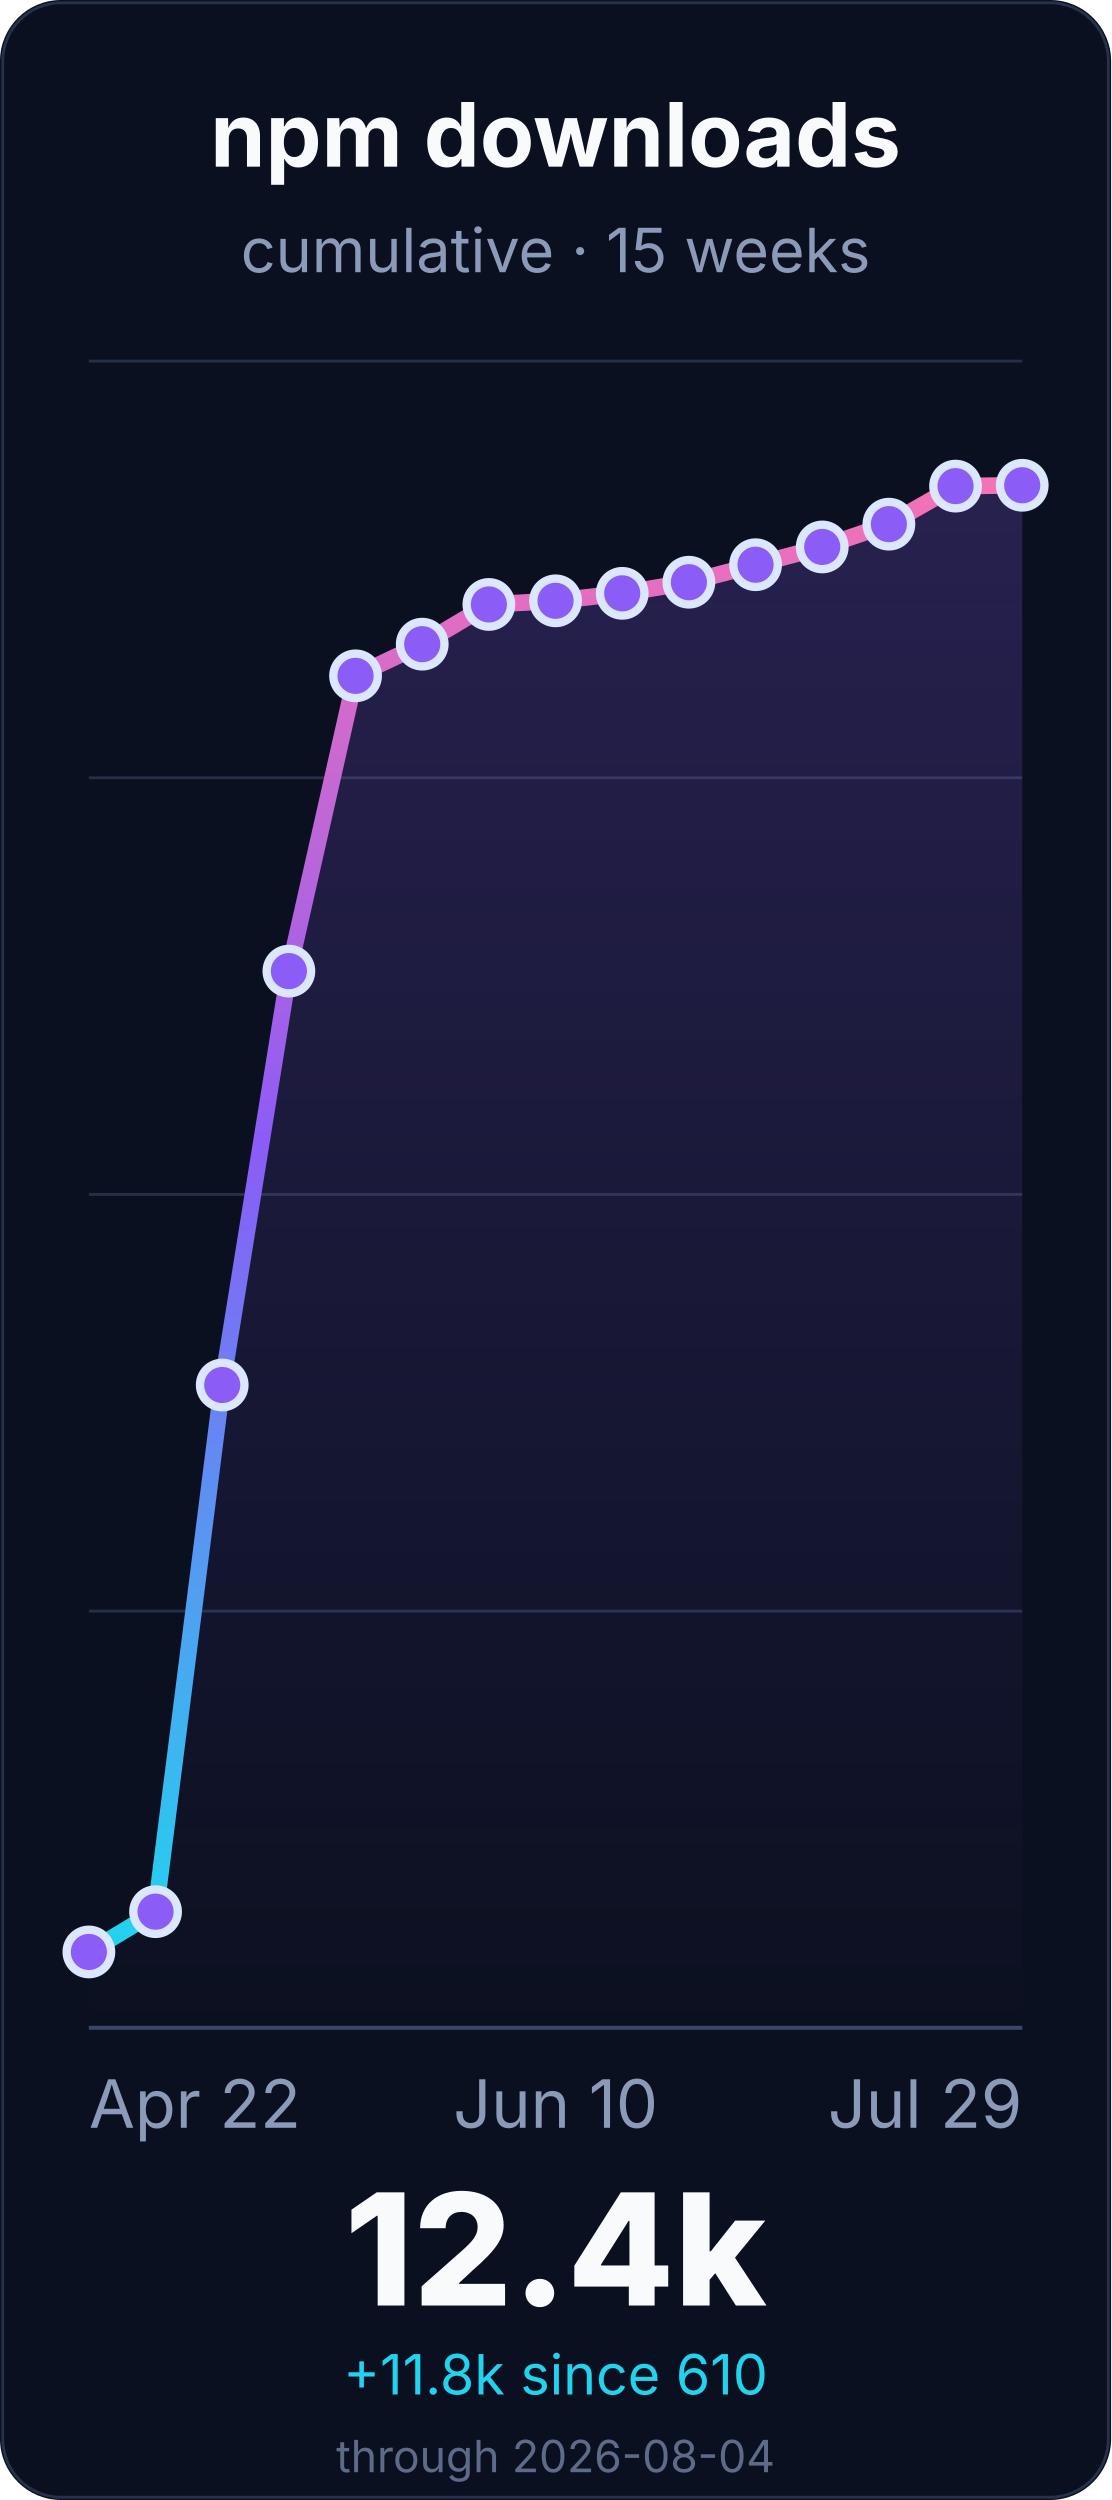
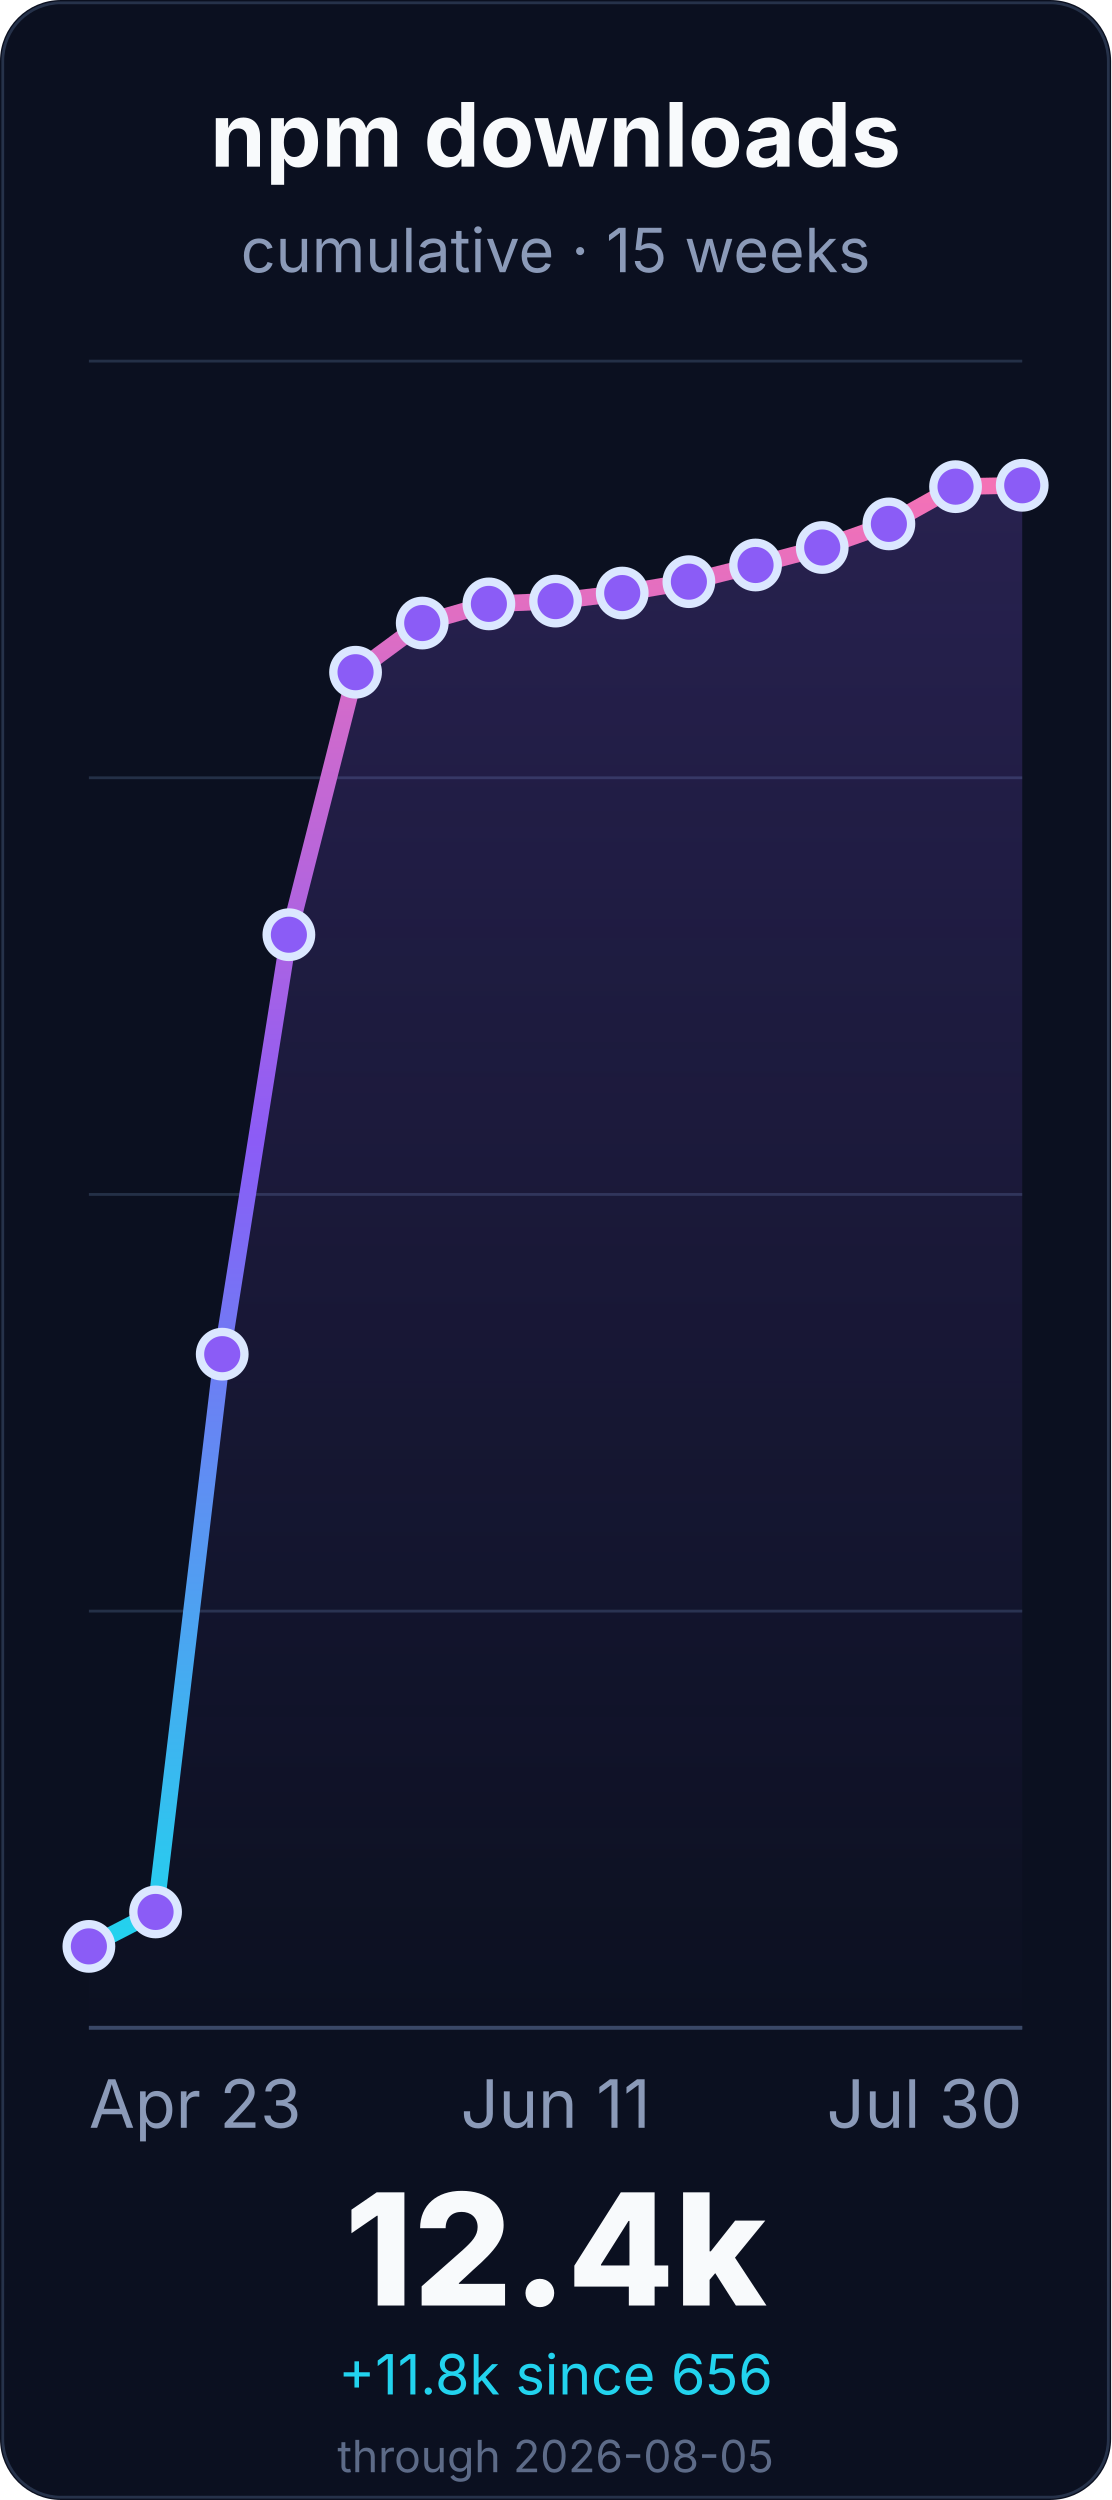
<svg xmlns="http://www.w3.org/2000/svg" width="400" height="900" viewBox="0 0 400 900" role="img" aria-labelledby="title desc">
  <defs>
    <linearGradient id="line" x1="0" x2="0" y1="1" y2="0">
      <stop offset="0%" stop-color="#22d3ee" />
      <stop offset="55%" stop-color="#8b5cf6" />
      <stop offset="100%" stop-color="#f472b6" />
    </linearGradient>
    <linearGradient id="fill" x1="0" x2="0" y1="0" y2="1">
      <stop offset="0%" stop-color="#8b5cf6" stop-opacity="0.22" />
      <stop offset="100%" stop-color="#8b5cf6" stop-opacity="0" />
    </linearGradient>
  </defs>
  <rect width="400" height="900" rx="22" fill="#0b1020" />
  <rect x="1" y="1" width="398" height="898" rx="21" fill="none" stroke="#26324a" />
  <g font-family="Inter, ui-sans-serif, system-ui, -apple-system, BlinkMacSystemFont, Segoe UI, sans-serif">
    <text x="200.0" y="60" font-size="32" font-weight="700" fill="#f8fafc" text-anchor="middle">npm downloads</text>
    <text x="200.0" y="98" font-size="22" fill="#8b9ab8" text-anchor="middle">cumulative · 15 weeks</text>
    <line x1="32" y1="730.0" x2="368" y2="730.0" stroke="#243047" stroke-width="1" />
    <line x1="32" y1="580.0" x2="368" y2="580.0" stroke="#243047" stroke-width="1" />
    <line x1="32" y1="430.0" x2="368" y2="430.0" stroke="#243047" stroke-width="1" />
    <line x1="32" y1="280.0" x2="368" y2="280.0" stroke="#243047" stroke-width="1" />
    <line x1="32" y1="130.0" x2="368" y2="130.0" stroke="#243047" stroke-width="1" />
    <line x1="32" y1="730.0" x2="368" y2="730.0" stroke="#3a4867" stroke-width="1.4" />
-     <path d="M 32.0 702.7 L 56.0 688.2 L 80.0 498.6 L 104.0 349.6 L 128.0 243.3 L 152.0 231.9 L 176.0 217.6 L 200.0 216.3 L 224.0 213.6 L 248.0 209.6 L 272.0 203.3 L 296.0 196.9 L 320.0 188.7 L 344.0 175.0 L 368.0 174.7 L 368.0 730.0 L 32.0 730.0 Z" fill="url(#fill)" />
-     <path d="M 32.0 702.7 L 56.0 688.2 L 80.0 498.6 L 104.0 349.6 L 128.0 243.3 L 152.0 231.9 L 176.0 217.6 L 200.0 216.3 L 224.0 213.6 L 248.0 209.6 L 272.0 203.3 L 296.0 196.9 L 320.0 188.7 L 344.0 175.0 L 368.0 174.7" fill="none" stroke="url(#line)" stroke-width="6" stroke-linecap="round" stroke-linejoin="round" />
-     <circle cx="32.0" cy="702.7" r="8" fill="#8b5cf6" stroke="#dbe7ff" stroke-width="3" />
-     <circle cx="56.0" cy="688.2" r="8" fill="#8b5cf6" stroke="#dbe7ff" stroke-width="3" />
-     <circle cx="80.0" cy="498.6" r="8" fill="#8b5cf6" stroke="#dbe7ff" stroke-width="3" />
-     <circle cx="104.0" cy="349.6" r="8" fill="#8b5cf6" stroke="#dbe7ff" stroke-width="3" />
-     <circle cx="128.0" cy="243.3" r="8" fill="#8b5cf6" stroke="#dbe7ff" stroke-width="3" />
-     <circle cx="152.0" cy="231.9" r="8" fill="#8b5cf6" stroke="#dbe7ff" stroke-width="3" />
-     <circle cx="176.0" cy="217.6" r="8" fill="#8b5cf6" stroke="#dbe7ff" stroke-width="3" />
-     <circle cx="200.0" cy="216.3" r="8" fill="#8b5cf6" stroke="#dbe7ff" stroke-width="3" />
-     <circle cx="224.0" cy="213.6" r="8" fill="#8b5cf6" stroke="#dbe7ff" stroke-width="3" />
-     <circle cx="248.0" cy="209.6" r="8" fill="#8b5cf6" stroke="#dbe7ff" stroke-width="3" />
-     <circle cx="272.0" cy="203.3" r="8" fill="#8b5cf6" stroke="#dbe7ff" stroke-width="3" />
-     <circle cx="296.0" cy="196.9" r="8" fill="#8b5cf6" stroke="#dbe7ff" stroke-width="3" />
-     <circle cx="320.0" cy="188.7" r="8" fill="#8b5cf6" stroke="#dbe7ff" stroke-width="3" />
-     <circle cx="344.0" cy="175.0" r="8" fill="#8b5cf6" stroke="#dbe7ff" stroke-width="3" />
+     <path d="M 32.0 700.7 L 56.0 688.3 L 80.0 487.5 L 104.0 336.5 L 128.0 242.0 L 152.0 224.3 L 176.0 217.4 L 200.0 216.4 L 224.0 213.5 L 248.0 209.4 L 272.0 203.4 L 296.0 197.1 L 320.0 188.6 L 344.0 175.2 L 368.0 174.7 L 368.0 730.0 L 32.0 730.0 Z" fill="url(#fill)" />
+     <path d="M 32.0 700.7 L 56.0 688.3 L 80.0 487.5 L 104.0 336.5 L 128.0 242.0 L 152.0 224.3 L 176.0 217.4 L 200.0 216.4 L 224.0 213.5 L 248.0 209.4 L 272.0 203.4 L 296.0 197.1 L 320.0 188.6 L 344.0 175.2 L 368.0 174.7" fill="none" stroke="url(#line)" stroke-width="6" stroke-linecap="round" stroke-linejoin="round" />
+     <circle cx="32.0" cy="700.7" r="8" fill="#8b5cf6" stroke="#dbe7ff" stroke-width="3" />
+     <circle cx="56.0" cy="688.3" r="8" fill="#8b5cf6" stroke="#dbe7ff" stroke-width="3" />
+     <circle cx="80.0" cy="487.5" r="8" fill="#8b5cf6" stroke="#dbe7ff" stroke-width="3" />
+     <circle cx="104.0" cy="336.5" r="8" fill="#8b5cf6" stroke="#dbe7ff" stroke-width="3" />
+     <circle cx="128.0" cy="242.0" r="8" fill="#8b5cf6" stroke="#dbe7ff" stroke-width="3" />
+     <circle cx="152.0" cy="224.3" r="8" fill="#8b5cf6" stroke="#dbe7ff" stroke-width="3" />
+     <circle cx="176.0" cy="217.4" r="8" fill="#8b5cf6" stroke="#dbe7ff" stroke-width="3" />
+     <circle cx="200.0" cy="216.4" r="8" fill="#8b5cf6" stroke="#dbe7ff" stroke-width="3" />
+     <circle cx="224.0" cy="213.5" r="8" fill="#8b5cf6" stroke="#dbe7ff" stroke-width="3" />
+     <circle cx="248.0" cy="209.4" r="8" fill="#8b5cf6" stroke="#dbe7ff" stroke-width="3" />
+     <circle cx="272.0" cy="203.4" r="8" fill="#8b5cf6" stroke="#dbe7ff" stroke-width="3" />
+     <circle cx="296.0" cy="197.1" r="8" fill="#8b5cf6" stroke="#dbe7ff" stroke-width="3" />
+     <circle cx="320.0" cy="188.6" r="8" fill="#8b5cf6" stroke="#dbe7ff" stroke-width="3" />
+     <circle cx="344.0" cy="175.2" r="8" fill="#8b5cf6" stroke="#dbe7ff" stroke-width="3" />
    <circle cx="368.0" cy="174.7" r="8" fill="#8b5cf6" stroke="#dbe7ff" stroke-width="3" />
-     <text x="32.0" y="766" font-size="24" fill="#8b9ab8" text-anchor="start">Apr 22</text>
-     <text x="200.0" y="766" font-size="24" fill="#8b9ab8" text-anchor="middle">Jun 10</text>
-     <text x="368.0" y="766" font-size="24" fill="#8b9ab8" text-anchor="end">Jul 29</text>
+     <text x="32.0" y="766" font-size="24" fill="#8b9ab8" text-anchor="start">Apr 23</text>
+     <text x="200.0" y="766" font-size="24" fill="#8b9ab8" text-anchor="middle">Jun 11</text>
+     <text x="368.0" y="766" font-size="24" fill="#8b9ab8" text-anchor="end">Jul 30</text>
    <text x="200.0" y="830" font-size="56" font-weight="800" fill="#f8fafc" text-anchor="middle">12.4k</text>
-     <text x="200.0" y="862" font-size="20" fill="#22d3ee" text-anchor="middle">+11.8k since 610</text>
-     <text x="200.0" y="890" font-size="16" fill="#5d6b88" text-anchor="middle">through 2026-08-04</text>
+     <text x="200.0" y="862" font-size="20" fill="#22d3ee" text-anchor="middle">+11.8k since 656</text>
+     <text x="200.0" y="890" font-size="16" fill="#5d6b88" text-anchor="middle">through 2026-08-05</text>
  </g>
</svg>
